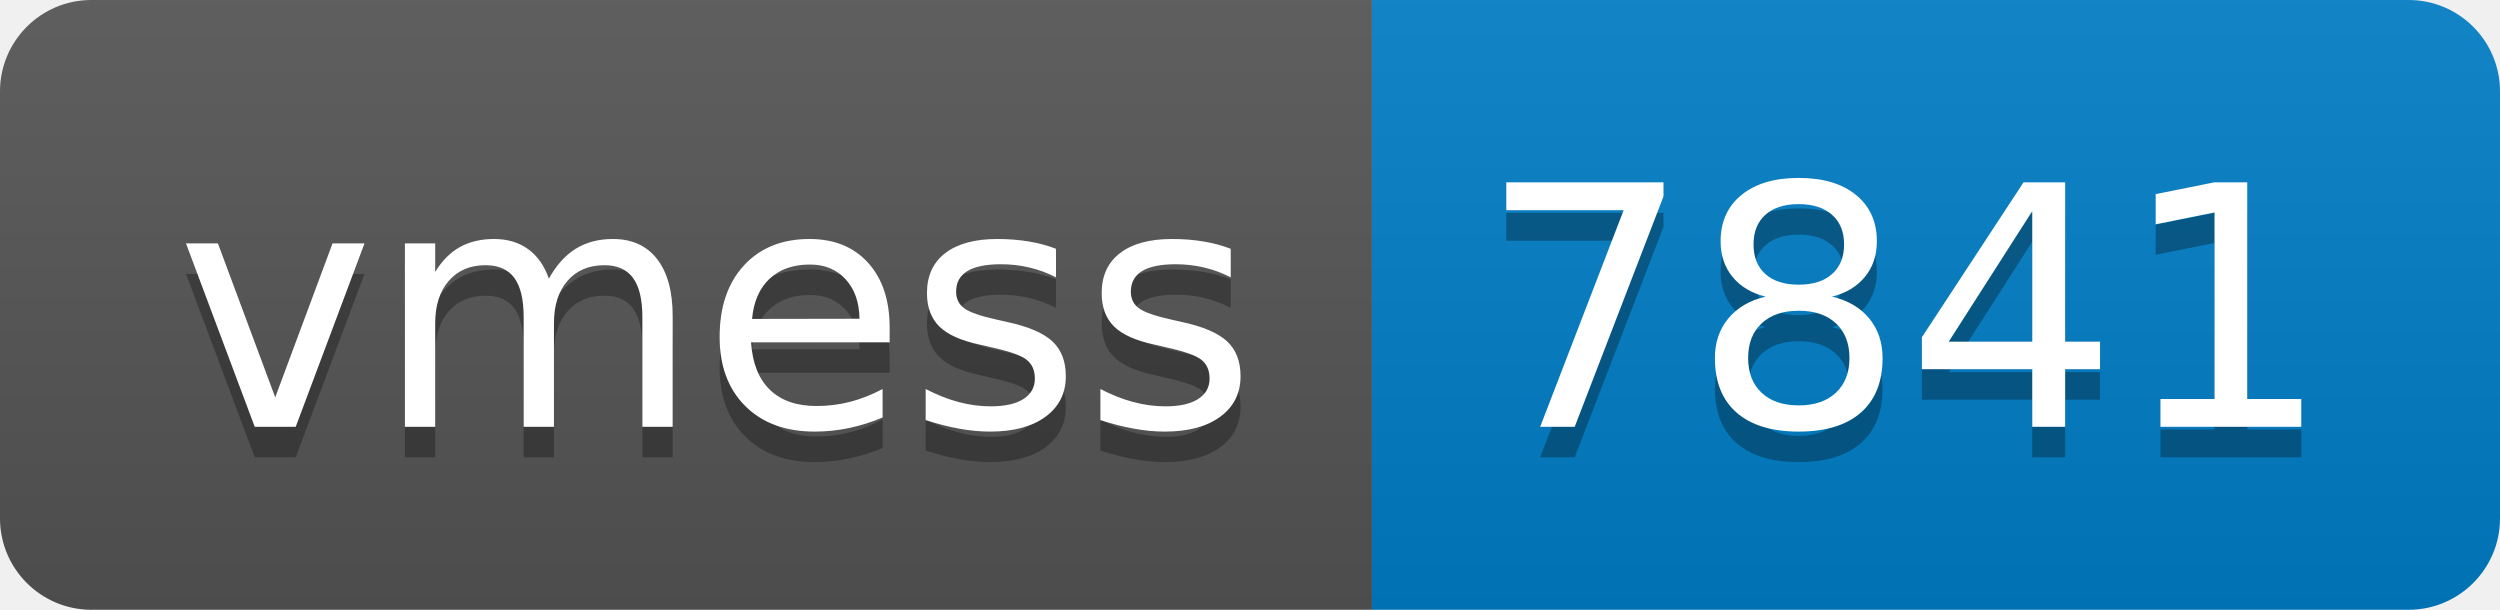
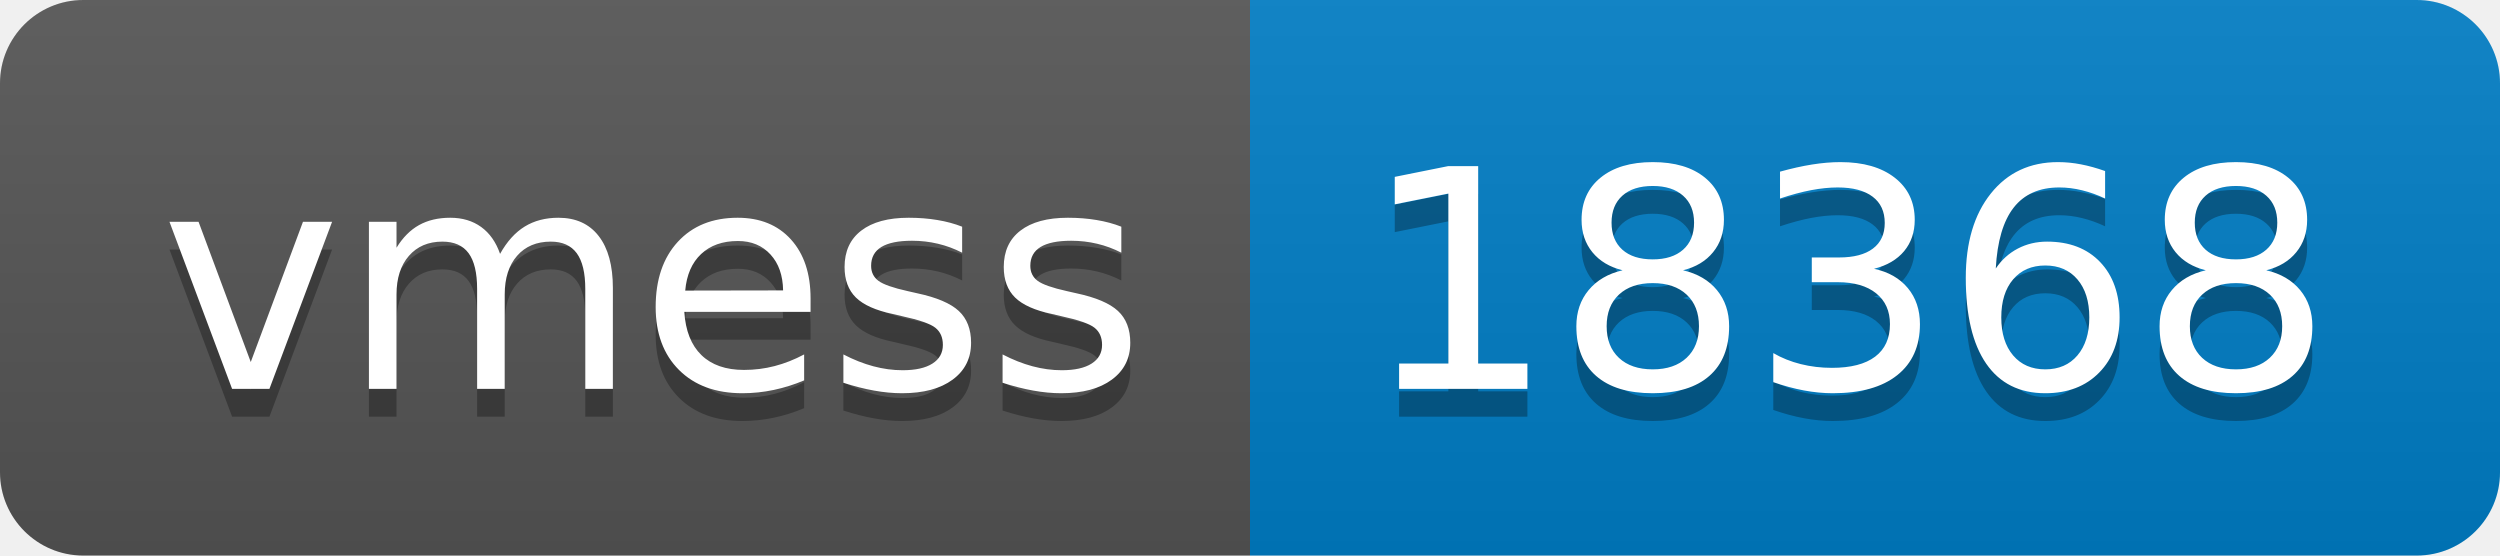
- <svg xmlns="http://www.w3.org/2000/svg" width="82" height="20" role="img" aria-label="vmess: 7841">
+ <svg xmlns="http://www.w3.org/2000/svg" width="90" height="20" role="img" aria-label="vmess: 18368">
  <linearGradient id="s" x2="0" y2="100%">
    <stop offset="0" stop-color="#bbb" stop-opacity=".1" />
    <stop offset="1" stop-opacity=".1" />
  </linearGradient>
  <clipPath id="r">
-     <rect width="82" height="20" rx="3" fill="#fff" />
+     <rect width="90" height="20" rx="3" fill="#fff" />
  </clipPath>
  <g clip-path="url(#r)">
    <rect width="45" height="20" fill="#555" />
-     <rect x="45" width="37" height="20" fill="#007ec6" />
-     <rect width="82" height="20" fill="url(#s)" />
+     <rect x="45" width="45" height="20" fill="#007ec6" />
+     <rect width="90" height="20" fill="url(#s)" />
  </g>
  <g fill="#fff" text-anchor="middle" font-family="Verdana,Geneva,DejaVu Sans,sans-serif" text-rendering="geometricPrecision" font-size="110">
    <text aria-hidden="true" x="235" y="150" fill="#010101" fill-opacity=".3" transform="scale(.1)" textLength="350">vmess</text>
    <text x="235" y="140" transform="scale(.1)" fill="#fff" textLength="350">vmess</text>
-     <text aria-hidden="true" x="625" y="150" fill="#010101" fill-opacity=".3" transform="scale(.1)" textLength="270">7841</text>
-     <text x="625" y="140" transform="scale(.1)" fill="#fff" textLength="270">7841</text>
+     <text aria-hidden="true" x="665" y="150" fill="#010101" fill-opacity=".3" transform="scale(.1)" textLength="350">18368</text>
+     <text x="665" y="140" transform="scale(.1)" fill="#fff" textLength="350">18368</text>
  </g>
</svg>
